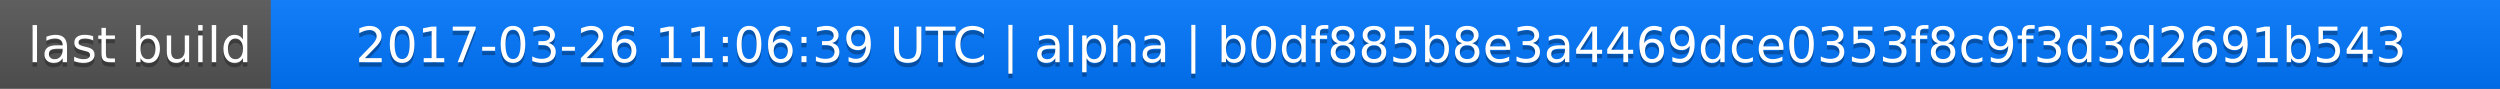
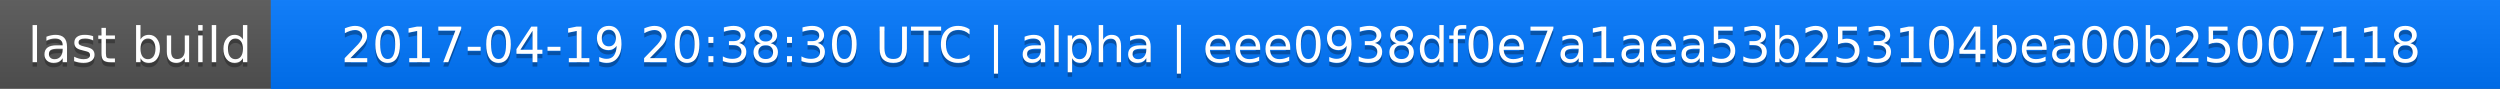
<svg xmlns="http://www.w3.org/2000/svg" width="563" height="20">
  <linearGradient id="a" x2="0" y2="100%">
    <stop offset="0" stop-color="#bbb" stop-opacity=".1" />
    <stop offset="1" stop-opacity=".1" />
  </linearGradient>
  <rect rx="0" width="563" height="20" fill="#555" />
  <rect rx="0" x="61" width="502" height="20" fill="#07f" />
  <path fill="#07f" d="M61 0h4v20h-4z" />
  <rect rx="0" width="563" height="20" fill="url(#a)" />
  <g fill="#fff" text-anchor="middle" font-family="DejaVu Sans,Verdana,Geneva,sans-serif" font-size="11">
    <text x="31.5" y="15" fill="#010101" fill-opacity=".3">last build</text>
    <text x="31.5" y="14">last build</text>
-     <text x="311" y="15" fill="#010101" fill-opacity=".3">2017-03-26 11:06:39 UTC | alpha | b0df885b8e3a4469dce0353f8c9f3d3d2691b543</text>
-     <text x="311" y="14">2017-03-26 11:06:39 UTC | alpha | b0df885b8e3a4469dce0353f8c9f3d3d2691b543</text>
+     <text x="311" y="15" fill="#010101" fill-opacity=".3">2017-04-19 20:38:30 UTC | alpha | eee0938df0e7a1aea53b253104bea00b25007118</text>
+     <text x="311" y="14">2017-04-19 20:38:30 UTC | alpha | eee0938df0e7a1aea53b253104bea00b25007118</text>
  </g>
</svg>
